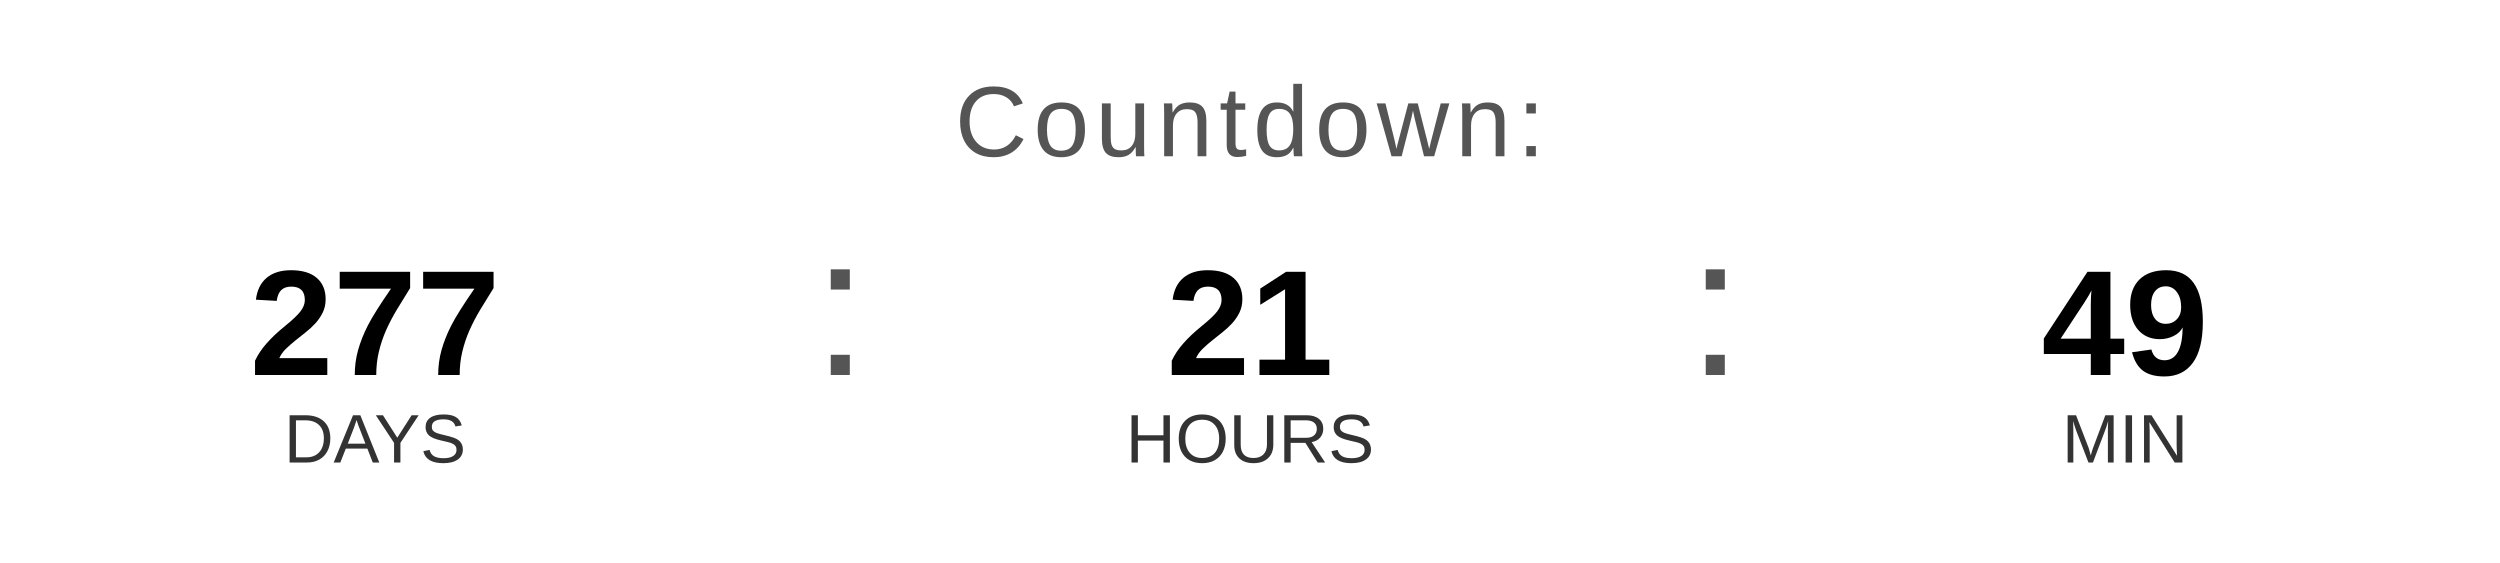
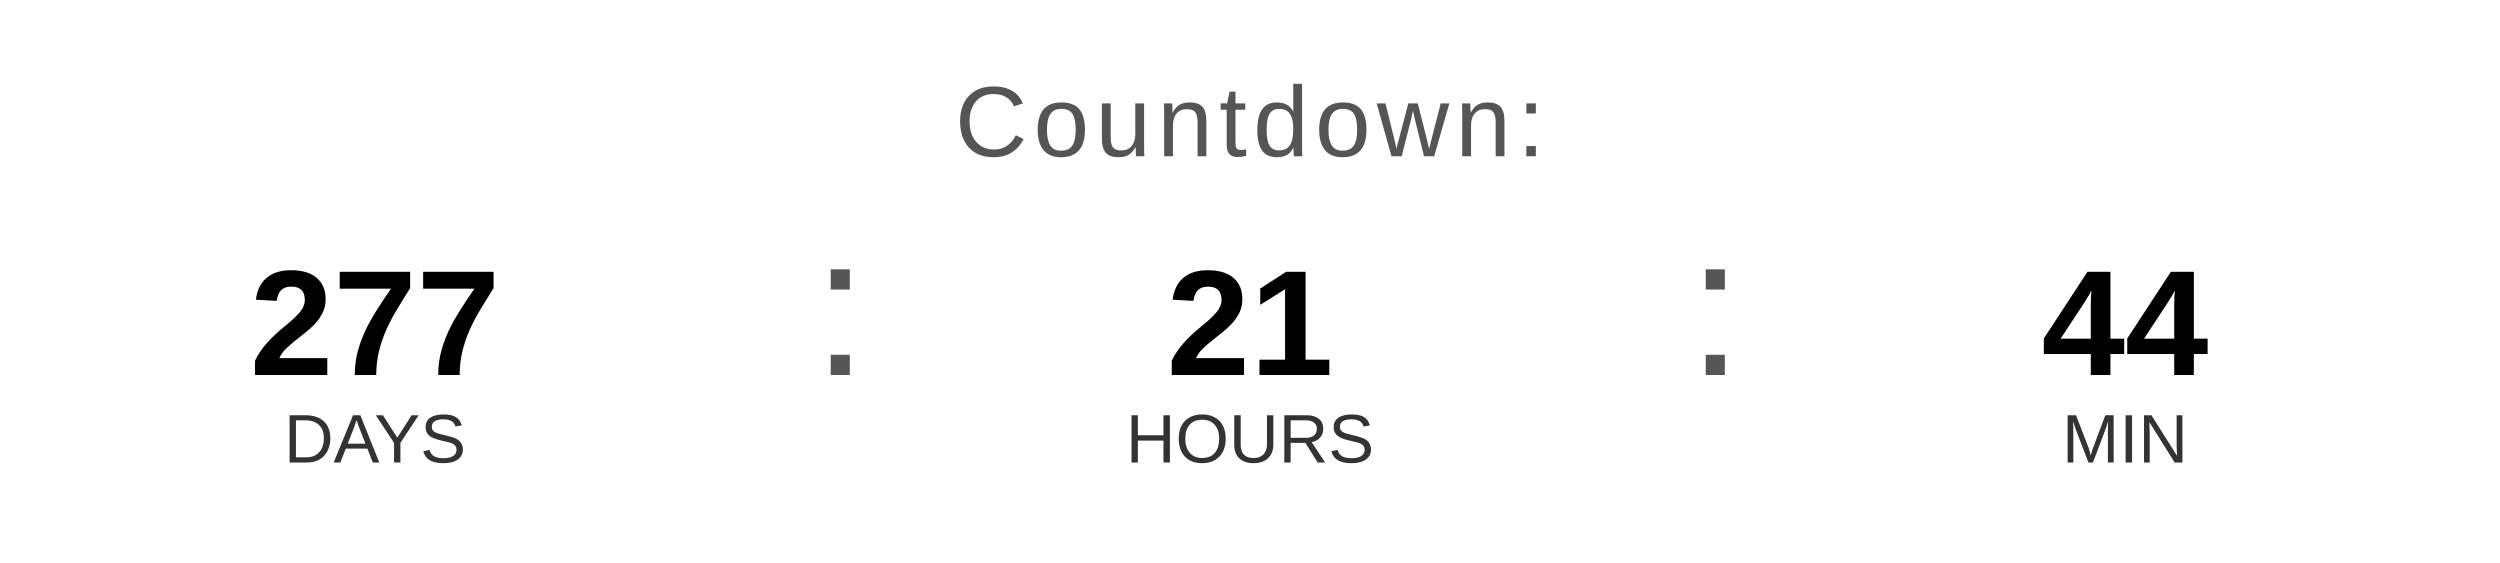
<svg xmlns="http://www.w3.org/2000/svg" width="400" height="90" viewBox="0 0 400 90">
  <text x="200" y="25" font-family="Arial, Helvetica, sans-serif" font-size="16" fill="#555555" text-anchor="middle" letter-spacing="1">
    Countdown:
  </text>
  <text x="60" y="60" font-family="Arial, Helvetica, sans-serif" font-size="24" font-weight="bold" fill="#000000" text-anchor="middle">277</text>
  <text x="60" y="74" font-family="Arial, Helvetica, sans-serif" font-size="11" fill="#333333" text-anchor="middle">DAYS</text>
  <text x="130" y="60" font-family="Arial, sans-serif" font-size="32" fill="#555555">:</text>
  <text x="200" y="60" font-family="Arial, Helvetica, sans-serif" font-size="24" font-weight="bold" fill="#000000" text-anchor="middle">21</text>
  <text x="200" y="74" font-family="Arial, Helvetica, sans-serif" font-size="11" fill="#333333" text-anchor="middle">HOURS</text>
  <text x="270" y="60" font-family="Arial, sans-serif" font-size="32" fill="#555555">:</text>
-   <text x="340" y="60" font-family="Arial, Helvetica, sans-serif" font-size="24" font-weight="bold" fill="#000000" text-anchor="middle">49</text>
+   <text x="340" y="60" font-family="Arial, Helvetica, sans-serif" font-size="24" font-weight="bold" fill="#000000" text-anchor="middle">44</text>
  <text x="340" y="74" font-family="Arial, Helvetica, sans-serif" font-size="11" fill="#333333" text-anchor="middle">MIN</text>
</svg>
